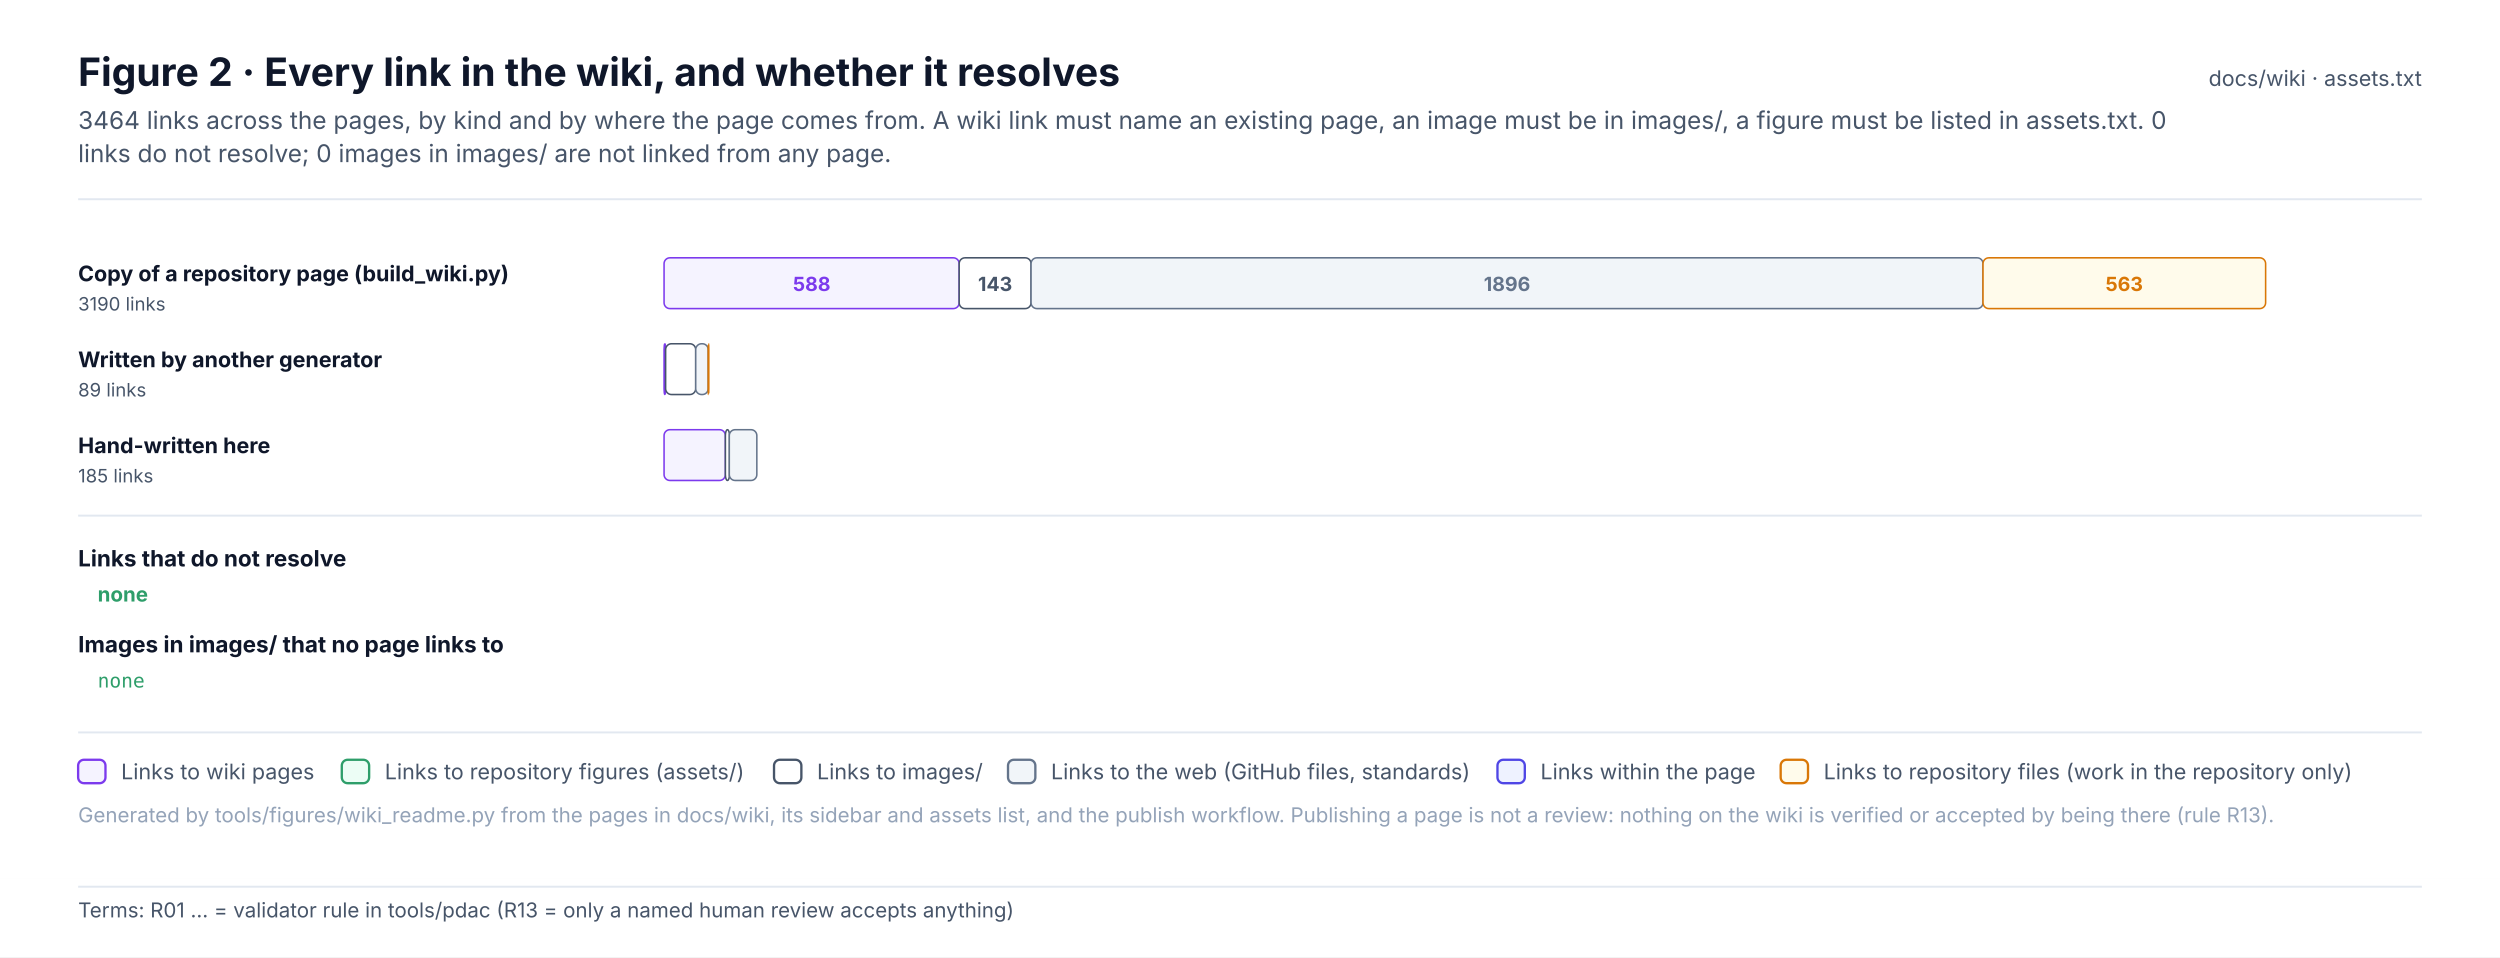
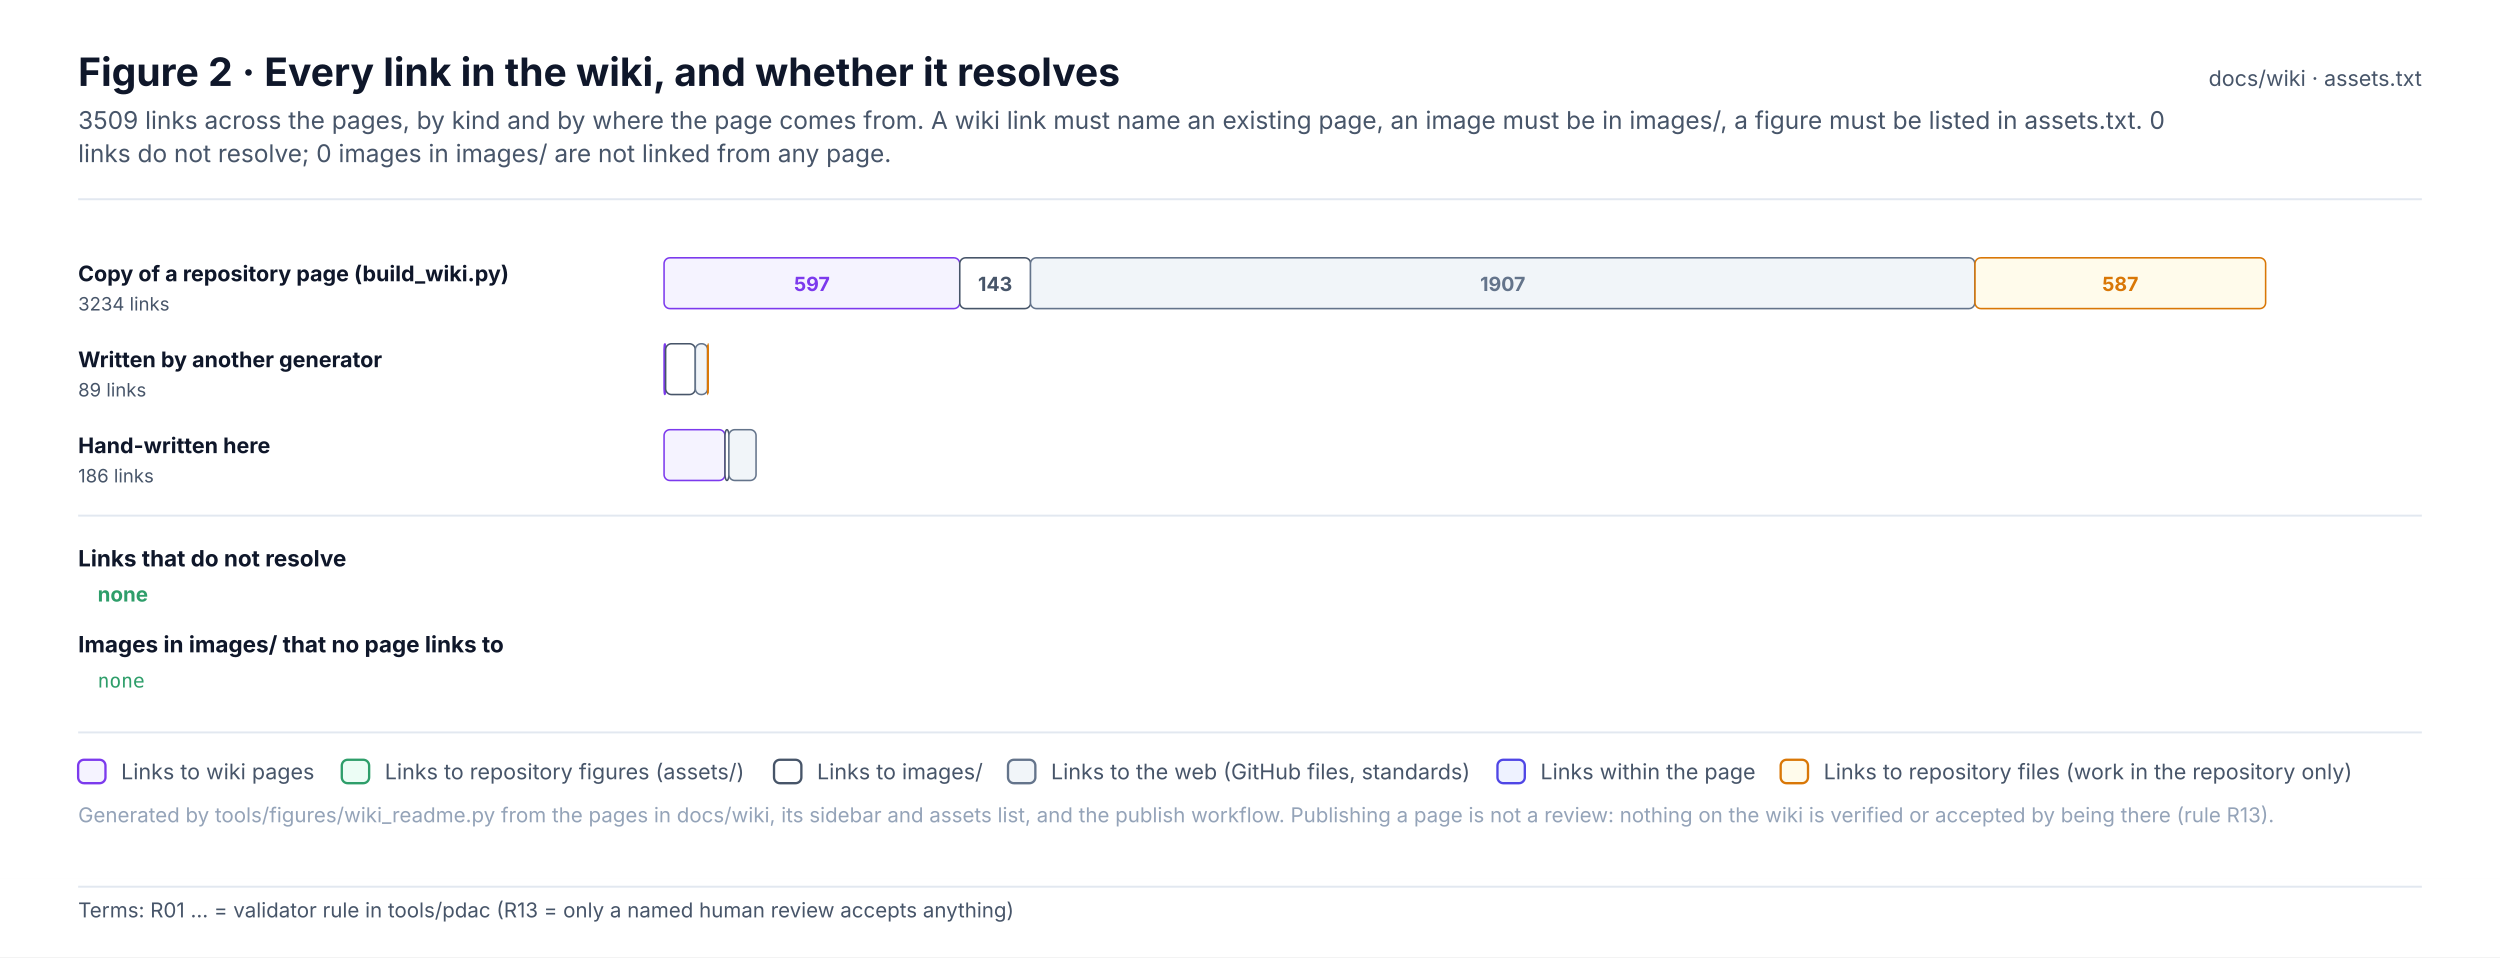
<svg xmlns="http://www.w3.org/2000/svg" width="1280" height="490.1" viewBox="0 0 1280 490.1" font-family="Inter, 'Segoe UI', Helvetica, Arial, sans-serif" role="img">
  <defs>
    <pattern id="hatch" patternUnits="userSpaceOnUse" width="6" height="6" patternTransform="rotate(45)">
      <rect width="6" height="6" fill="#F1F5F9" />
      <line x1="0" y1="0" x2="0" y2="6" stroke="#E2E8F0" stroke-width="2" />
    </pattern>
    <marker id="arr-ink" viewBox="0 0 10 10" refX="9" refY="5" markerWidth="7" markerHeight="7" orient="auto-start-reverse">
      <path d="M0 0 L10 5 L0 10 z" fill="#475569" />
    </marker>
    <marker id="dia-ink" viewBox="0 0 16 10" refX="15" refY="5" markerWidth="12" markerHeight="8" orient="auto-start-reverse">
      <path d="M1 5 L8 1 L15 5 L8 9 z" fill="#475569" />
    </marker>
    <marker id="tri-ink" viewBox="0 0 12 12" refX="11" refY="6" markerWidth="10" markerHeight="10" orient="auto-start-reverse">
      <path d="M1 1 L11 6 L1 11 z" fill="#FFFFFF" stroke="#475569" stroke-width="1.2" />
    </marker>
    <marker id="arr-system" viewBox="0 0 10 10" refX="9" refY="5" markerWidth="7" markerHeight="7" orient="auto-start-reverse">
      <path d="M0 0 L10 5 L0 10 z" fill="#4F46E5" />
    </marker>
    <marker id="dia-system" viewBox="0 0 16 10" refX="15" refY="5" markerWidth="12" markerHeight="8" orient="auto-start-reverse">
      <path d="M1 5 L8 1 L15 5 L8 9 z" fill="#4F46E5" />
    </marker>
    <marker id="tri-system" viewBox="0 0 12 12" refX="11" refY="6" markerWidth="10" markerHeight="10" orient="auto-start-reverse">
      <path d="M1 1 L11 6 L1 11 z" fill="#FFFFFF" stroke="#4F46E5" stroke-width="1.2" />
    </marker>
    <marker id="arr-software" viewBox="0 0 10 10" refX="9" refY="5" markerWidth="7" markerHeight="7" orient="auto-start-reverse">
      <path d="M0 0 L10 5 L0 10 z" fill="#0F766E" />
    </marker>
    <marker id="dia-software" viewBox="0 0 16 10" refX="15" refY="5" markerWidth="12" markerHeight="8" orient="auto-start-reverse">
      <path d="M1 5 L8 1 L15 5 L8 9 z" fill="#0F766E" />
    </marker>
    <marker id="tri-software" viewBox="0 0 12 12" refX="11" refY="6" markerWidth="10" markerHeight="10" orient="auto-start-reverse">
      <path d="M1 1 L11 6 L1 11 z" fill="#FFFFFF" stroke="#0F766E" stroke-width="1.2" />
    </marker>
    <marker id="arr-safety" viewBox="0 0 10 10" refX="9" refY="5" markerWidth="7" markerHeight="7" orient="auto-start-reverse">
      <path d="M0 0 L10 5 L0 10 z" fill="#C2410C" />
    </marker>
    <marker id="dia-safety" viewBox="0 0 16 10" refX="15" refY="5" markerWidth="12" markerHeight="8" orient="auto-start-reverse">
      <path d="M1 5 L8 1 L15 5 L8 9 z" fill="#C2410C" />
    </marker>
    <marker id="tri-safety" viewBox="0 0 12 12" refX="11" refY="6" markerWidth="10" markerHeight="10" orient="auto-start-reverse">
      <path d="M1 1 L11 6 L1 11 z" fill="#FFFFFF" stroke="#C2410C" stroke-width="1.2" />
    </marker>
    <marker id="arr-interface" viewBox="0 0 10 10" refX="9" refY="5" markerWidth="7" markerHeight="7" orient="auto-start-reverse">
      <path d="M0 0 L10 5 L0 10 z" fill="#7C3AED" />
    </marker>
    <marker id="dia-interface" viewBox="0 0 16 10" refX="15" refY="5" markerWidth="12" markerHeight="8" orient="auto-start-reverse">
      <path d="M1 5 L8 1 L15 5 L8 9 z" fill="#7C3AED" />
    </marker>
    <marker id="tri-interface" viewBox="0 0 12 12" refX="11" refY="6" markerWidth="10" markerHeight="10" orient="auto-start-reverse">
      <path d="M1 1 L11 6 L1 11 z" fill="#FFFFFF" stroke="#7C3AED" stroke-width="1.2" />
    </marker>
    <marker id="arr-external" viewBox="0 0 10 10" refX="9" refY="5" markerWidth="7" markerHeight="7" orient="auto-start-reverse">
      <path d="M0 0 L10 5 L0 10 z" fill="#64748B" />
    </marker>
    <marker id="dia-external" viewBox="0 0 16 10" refX="15" refY="5" markerWidth="12" markerHeight="8" orient="auto-start-reverse">
      <path d="M1 5 L8 1 L15 5 L8 9 z" fill="#64748B" />
    </marker>
    <marker id="tri-external" viewBox="0 0 12 12" refX="11" refY="6" markerWidth="10" markerHeight="10" orient="auto-start-reverse">
      <path d="M1 1 L11 6 L1 11 z" fill="#FFFFFF" stroke="#64748B" stroke-width="1.2" />
    </marker>
    <marker id="arr-work" viewBox="0 0 10 10" refX="9" refY="5" markerWidth="7" markerHeight="7" orient="auto-start-reverse">
      <path d="M0 0 L10 5 L0 10 z" fill="#475569" />
    </marker>
    <marker id="dia-work" viewBox="0 0 16 10" refX="15" refY="5" markerWidth="12" markerHeight="8" orient="auto-start-reverse">
      <path d="M1 5 L8 1 L15 5 L8 9 z" fill="#475569" />
    </marker>
    <marker id="tri-work" viewBox="0 0 12 12" refX="11" refY="6" markerWidth="10" markerHeight="10" orient="auto-start-reverse">
      <path d="M1 1 L11 6 L1 11 z" fill="#FFFFFF" stroke="#475569" stroke-width="1.2" />
    </marker>
    <marker id="arr-muted" viewBox="0 0 10 10" refX="9" refY="5" markerWidth="7" markerHeight="7" orient="auto-start-reverse">
      <path d="M0 0 L10 5 L0 10 z" fill="#94A3B8" />
    </marker>
    <marker id="dia-muted" viewBox="0 0 16 10" refX="15" refY="5" markerWidth="12" markerHeight="8" orient="auto-start-reverse">
      <path d="M1 5 L8 1 L15 5 L8 9 z" fill="#94A3B8" />
    </marker>
    <marker id="tri-muted" viewBox="0 0 12 12" refX="11" refY="6" markerWidth="10" markerHeight="10" orient="auto-start-reverse">
      <path d="M1 1 L11 6 L1 11 z" fill="#FFFFFF" stroke="#94A3B8" stroke-width="1.2" />
    </marker>
    <marker id="arr-current" viewBox="0 0 10 10" refX="9" refY="5" markerWidth="7" markerHeight="7" orient="auto-start-reverse">
      <path d="M0 0 L10 5 L0 10 z" fill="#0F172A" />
    </marker>
    <marker id="dia-current" viewBox="0 0 16 10" refX="15" refY="5" markerWidth="12" markerHeight="8" orient="auto-start-reverse">
      <path d="M1 5 L8 1 L15 5 L8 9 z" fill="#0F172A" />
    </marker>
    <marker id="tri-current" viewBox="0 0 12 12" refX="11" refY="6" markerWidth="10" markerHeight="10" orient="auto-start-reverse">
      <path d="M1 1 L11 6 L1 11 z" fill="#FFFFFF" stroke="#0F172A" stroke-width="1.2" />
    </marker>
    <marker id="arr-ok" viewBox="0 0 10 10" refX="9" refY="5" markerWidth="7" markerHeight="7" orient="auto-start-reverse">
      <path d="M0 0 L10 5 L0 10 z" fill="#2E9E6A" />
    </marker>
    <marker id="dia-ok" viewBox="0 0 16 10" refX="15" refY="5" markerWidth="12" markerHeight="8" orient="auto-start-reverse">
      <path d="M1 5 L8 1 L15 5 L8 9 z" fill="#2E9E6A" />
    </marker>
    <marker id="tri-ok" viewBox="0 0 12 12" refX="11" refY="6" markerWidth="10" markerHeight="10" orient="auto-start-reverse">
      <path d="M1 1 L11 6 L1 11 z" fill="#FFFFFF" stroke="#2E9E6A" stroke-width="1.2" />
    </marker>
    <marker id="arr-amber" viewBox="0 0 10 10" refX="9" refY="5" markerWidth="7" markerHeight="7" orient="auto-start-reverse">
      <path d="M0 0 L10 5 L0 10 z" fill="#D97706" />
    </marker>
    <marker id="dia-amber" viewBox="0 0 16 10" refX="15" refY="5" markerWidth="12" markerHeight="8" orient="auto-start-reverse">
      <path d="M1 5 L8 1 L15 5 L8 9 z" fill="#D97706" />
    </marker>
    <marker id="tri-amber" viewBox="0 0 12 12" refX="11" refY="6" markerWidth="10" markerHeight="10" orient="auto-start-reverse">
      <path d="M1 1 L11 6 L1 11 z" fill="#FFFFFF" stroke="#D97706" stroke-width="1.2" />
    </marker>
    <marker id="arr-red" viewBox="0 0 10 10" refX="9" refY="5" markerWidth="7" markerHeight="7" orient="auto-start-reverse">
      <path d="M0 0 L10 5 L0 10 z" fill="#D2553F" />
    </marker>
    <marker id="dia-red" viewBox="0 0 16 10" refX="15" refY="5" markerWidth="12" markerHeight="8" orient="auto-start-reverse">
      <path d="M1 5 L8 1 L15 5 L8 9 z" fill="#D2553F" />
    </marker>
    <marker id="tri-red" viewBox="0 0 12 12" refX="11" refY="6" markerWidth="10" markerHeight="10" orient="auto-start-reverse">
      <path d="M1 1 L11 6 L1 11 z" fill="#FFFFFF" stroke="#D2553F" stroke-width="1.2" />
    </marker>
  </defs>
  <rect x="0" y="0" width="1280" height="450" rx="0" fill="#FFFFFF" stroke="none" stroke-width="0" />
  <text x="40" y="44" font-size="20" fill="#0F172A" font-weight="700">Figure 2 · Every link in the wiki, and whether it resolves</text>
-   <text x="40" y="66" font-size="12.5" fill="#475569">3464 links across the pages, by kind and by where the page comes from. A wiki link must name an existing page, an image must be in images/, a figure must be listed in assets.txt. 0</text>
+   <text x="40" y="66" font-size="12.5" fill="#475569">3509 links across the pages, by kind and by where the page comes from. A wiki link must name an existing page, an image must be in images/, a figure must be listed in assets.txt. 0</text>
  <text x="40" y="83" font-size="12.5" fill="#475569">links do not resolve; 0 images in images/ are not linked from any page.</text>
  <text x="1240" y="44" font-size="11" fill="#475569" text-anchor="end">docs/wiki · assets.txt</text>
  <line x1="40" y1="102" x2="1240" y2="102" stroke="#E2E8F0" stroke-width="1" />
  <text x="40" y="144" font-size="11" fill="#0F172A" font-weight="700">Copy of a repository page (build_wiki.py)</text>
-   <text x="40" y="159" font-size="9.5" fill="#475569">3190 links</text>
-   <rect x="340" y="132" width="151.1" height="26" rx="3" fill="#F5F3FF" stroke="#7C3AED" stroke-width="0.8" />
-   <text x="415.6" y="149" font-size="10" fill="#7C3AED" font-weight="700" text-anchor="middle">588</text>
-   <rect x="491.1" y="132" width="36.8" height="26" rx="3" fill="#FFFFFF" stroke="#475569" stroke-width="0.8" />
+   <text x="40" y="159" font-size="9.5" fill="#475569">3234 links</text>
+   <rect x="340" y="132" width="151.4" height="26" rx="3" fill="#F5F3FF" stroke="#7C3AED" stroke-width="0.8" />
+   <text x="415.7" y="149" font-size="10" fill="#7C3AED" font-weight="700" text-anchor="middle">597</text>
+   <rect x="491.4" y="132" width="36.3" height="26" rx="3" fill="#FFFFFF" stroke="#475569" stroke-width="0.8" />
  <text x="509.5" y="149" font-size="10" fill="#475569" font-weight="700" text-anchor="middle">143</text>
-   <rect x="527.9" y="132" width="487.4" height="26" rx="3" fill="#F1F5F9" stroke="#64748B" stroke-width="0.8" />
-   <text x="771.6" y="149" font-size="10" fill="#64748B" font-weight="700" text-anchor="middle">1896</text>
-   <rect x="1015.3" y="132" width="144.7" height="26" rx="3" fill="#FFFBEB" stroke="#D97706" stroke-width="0.8" />
-   <text x="1087.6" y="149" font-size="10" fill="#D97706" font-weight="700" text-anchor="middle">563</text>
+   <rect x="527.6" y="132" width="483.5" height="26" rx="3" fill="#F1F5F9" stroke="#64748B" stroke-width="0.8" />
+   <text x="769.4" y="149" font-size="10" fill="#64748B" font-weight="700" text-anchor="middle">1907</text>
+   <rect x="1011.2" y="132" width="148.8" height="26" rx="3" fill="#FFFBEB" stroke="#D97706" stroke-width="0.8" />
+   <text x="1085.6" y="149" font-size="10" fill="#D97706" font-weight="700" text-anchor="middle">587</text>
  <text x="40" y="188" font-size="11" fill="#0F172A" font-weight="700">Written by another generator</text>
  <text x="40" y="203" font-size="9.5" fill="#475569">89 links</text>
  <rect x="340" y="176" width="0.8" height="26" rx="3" fill="#F5F3FF" stroke="#7C3AED" stroke-width="0.8" />
-   <rect x="340.8" y="176" width="15.4" height="26" rx="3" fill="#FFFFFF" stroke="#475569" stroke-width="0.8" />
-   <rect x="356.2" y="176" width="6.4" height="26" rx="3" fill="#F1F5F9" stroke="#64748B" stroke-width="0.8" />
-   <rect x="362.6" y="176" width="0.3" height="26" rx="3" fill="#FFFBEB" stroke="#D97706" stroke-width="0.8" />
+   <rect x="340.8" y="176" width="15.2" height="26" rx="3" fill="#FFFFFF" stroke="#475569" stroke-width="0.8" />
+   <rect x="356" y="176" width="6.3" height="26" rx="3" fill="#F1F5F9" stroke="#64748B" stroke-width="0.8" />
+   <rect x="362.3" y="176" width="0.3" height="26" rx="3" fill="#FFFBEB" stroke="#D97706" stroke-width="0.8" />
  <text x="40" y="232" font-size="11" fill="#0F172A" font-weight="700">Hand-written here</text>
-   <text x="40" y="247" font-size="9.5" fill="#475569">185 links</text>
-   <rect x="340" y="220" width="31.4" height="26" rx="3" fill="#F5F3FF" stroke="#7C3AED" stroke-width="0.8" />
-   <rect x="371.4" y="220" width="2.1" height="26" rx="3" fill="#FFFFFF" stroke="#475569" stroke-width="0.8" />
-   <rect x="373.4" y="220" width="14.1" height="26" rx="3" fill="#F1F5F9" stroke="#64748B" stroke-width="0.8" />
+   <text x="40" y="247" font-size="9.5" fill="#475569">186 links</text>
+   <rect x="340" y="220" width="31.2" height="26" rx="3" fill="#F5F3FF" stroke="#7C3AED" stroke-width="0.8" />
+   <rect x="371.2" y="220" width="2" height="26" rx="3" fill="#FFFFFF" stroke="#475569" stroke-width="0.8" />
+   <rect x="373.2" y="220" width="13.9" height="26" rx="3" fill="#F1F5F9" stroke="#64748B" stroke-width="0.8" />
  <line x1="40" y1="264" x2="1240" y2="264" stroke="#E2E8F0" stroke-width="1" />
  <text x="40" y="290" font-size="11.5" fill="#0F172A" font-weight="700">Links that do not resolve</text>
  <text x="50" y="308" font-size="10.5" fill="#2E9E6A" font-weight="700">none</text>
  <text x="40" y="334" font-size="11.5" fill="#0F172A" font-weight="700">Images in images/ that no page links to</text>
  <text x="50" y="352" font-size="10" fill="#2E9E6A" font-family="'JetBrains Mono', 'SFMono-Regular', Menlo, Consolas, monospace">none</text>
  <line x1="40" y1="375" x2="1240" y2="375" stroke="#E2E8F0" stroke-width="1" />
  <rect x="40" y="389" width="14" height="12" rx="3" fill="#F5F3FF" stroke="#7C3AED" stroke-width="1.2" />
  <text x="62" y="399" font-size="11" fill="#475569">Links to wiki pages</text>
  <rect x="175" y="389" width="14" height="12" rx="3" fill="#ECFDF5" stroke="#2E9E6A" stroke-width="1.2" />
  <text x="197" y="399" font-size="11" fill="#475569">Links to repository figures (assets/)</text>
  <rect x="396.3" y="389" width="14" height="12" rx="3" fill="#FFFFFF" stroke="#475569" stroke-width="1.2" />
  <text x="418.3" y="399" font-size="11" fill="#475569">Links to images/</text>
  <rect x="516.1" y="389" width="14" height="12" rx="3" fill="#F1F5F9" stroke="#64748B" stroke-width="1.2" />
  <text x="538.1" y="399" font-size="11" fill="#475569">Links to the web (GitHub files, standards)</text>
  <rect x="766.7" y="389" width="14" height="12" rx="3" fill="#EEF2FF" stroke="#4F46E5" stroke-width="1.2" />
  <text x="788.7" y="399" font-size="11" fill="#475569">Links within the page</text>
  <rect x="911.7" y="389" width="14" height="12" rx="3" fill="#FFFBEB" stroke="#D97706" stroke-width="1.2" />
  <text x="933.7" y="399" font-size="11" fill="#475569">Links to repository files (work in the repository only)</text>
  <text x="40" y="421" font-size="10.5" fill="#94A3B8">Generated by tools/figures/wiki_readme.py from the pages in docs/wiki, its sidebar and assets list, and the publish workflow. Publishing a page is not a review: nothing on the wiki is verified or accepted by being there (rule R13).</text>
  <g class="terms" data-base-h="450">
    <rect x="0" y="450" width="1280" height="40.1" fill="#FFFFFF" />
    <line x1="40" y1="454" x2="1240" y2="454" stroke="#E2E8F0" stroke-width="1" />
    <text x="40" y="469.7" font-size="10.5" fill="#475569" font-family="Inter, 'Segoe UI', Helvetica, Arial, sans-serif">Terms: R01 … = validator rule in tools/pdac (R13 = only a named human review accepts anything)</text>
  </g>
</svg>
